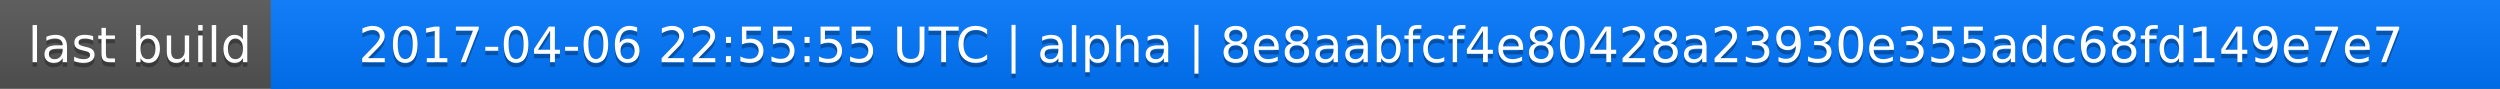
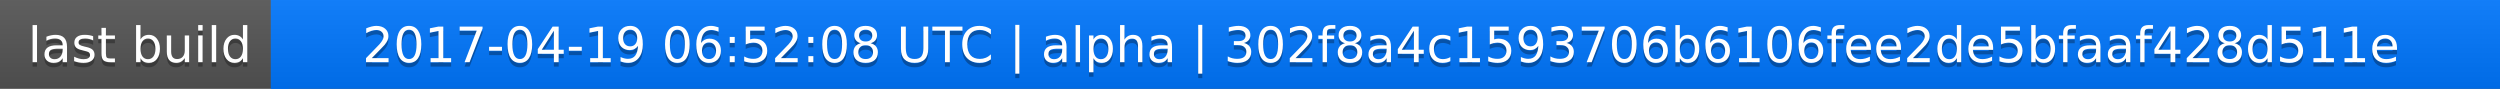
<svg xmlns="http://www.w3.org/2000/svg" width="563" height="20">
  <linearGradient id="a" x2="0" y2="100%">
    <stop offset="0" stop-color="#bbb" stop-opacity=".1" />
    <stop offset="1" stop-opacity=".1" />
  </linearGradient>
  <rect rx="0" width="563" height="20" fill="#555" />
  <rect rx="0" x="61" width="502" height="20" fill="#07f" />
  <path fill="#07f" d="M61 0h4v20h-4z" />
  <rect rx="0" width="563" height="20" fill="url(#a)" />
  <g fill="#fff" text-anchor="middle" font-family="DejaVu Sans,Verdana,Geneva,sans-serif" font-size="11">
    <text x="31.5" y="15" fill="#010101" fill-opacity=".3">last build</text>
    <text x="31.5" y="14">last build</text>
-     <text x="311" y="15" fill="#010101" fill-opacity=".3">2017-04-06 22:55:55 UTC | alpha | 8e8aabfcf4e80428a23930e355adc68fd149e7e7</text>
-     <text x="311" y="14">2017-04-06 22:55:55 UTC | alpha | 8e8aabfcf4e80428a23930e355adc68fd149e7e7</text>
+     <text x="311" y="15" fill="#010101" fill-opacity=".3">2017-04-19 06:52:08 UTC | alpha | 302f8a4c1593706b6106fee2de5bfaaf428d511e</text>
+     <text x="311" y="14">2017-04-19 06:52:08 UTC | alpha | 302f8a4c1593706b6106fee2de5bfaaf428d511e</text>
  </g>
</svg>
